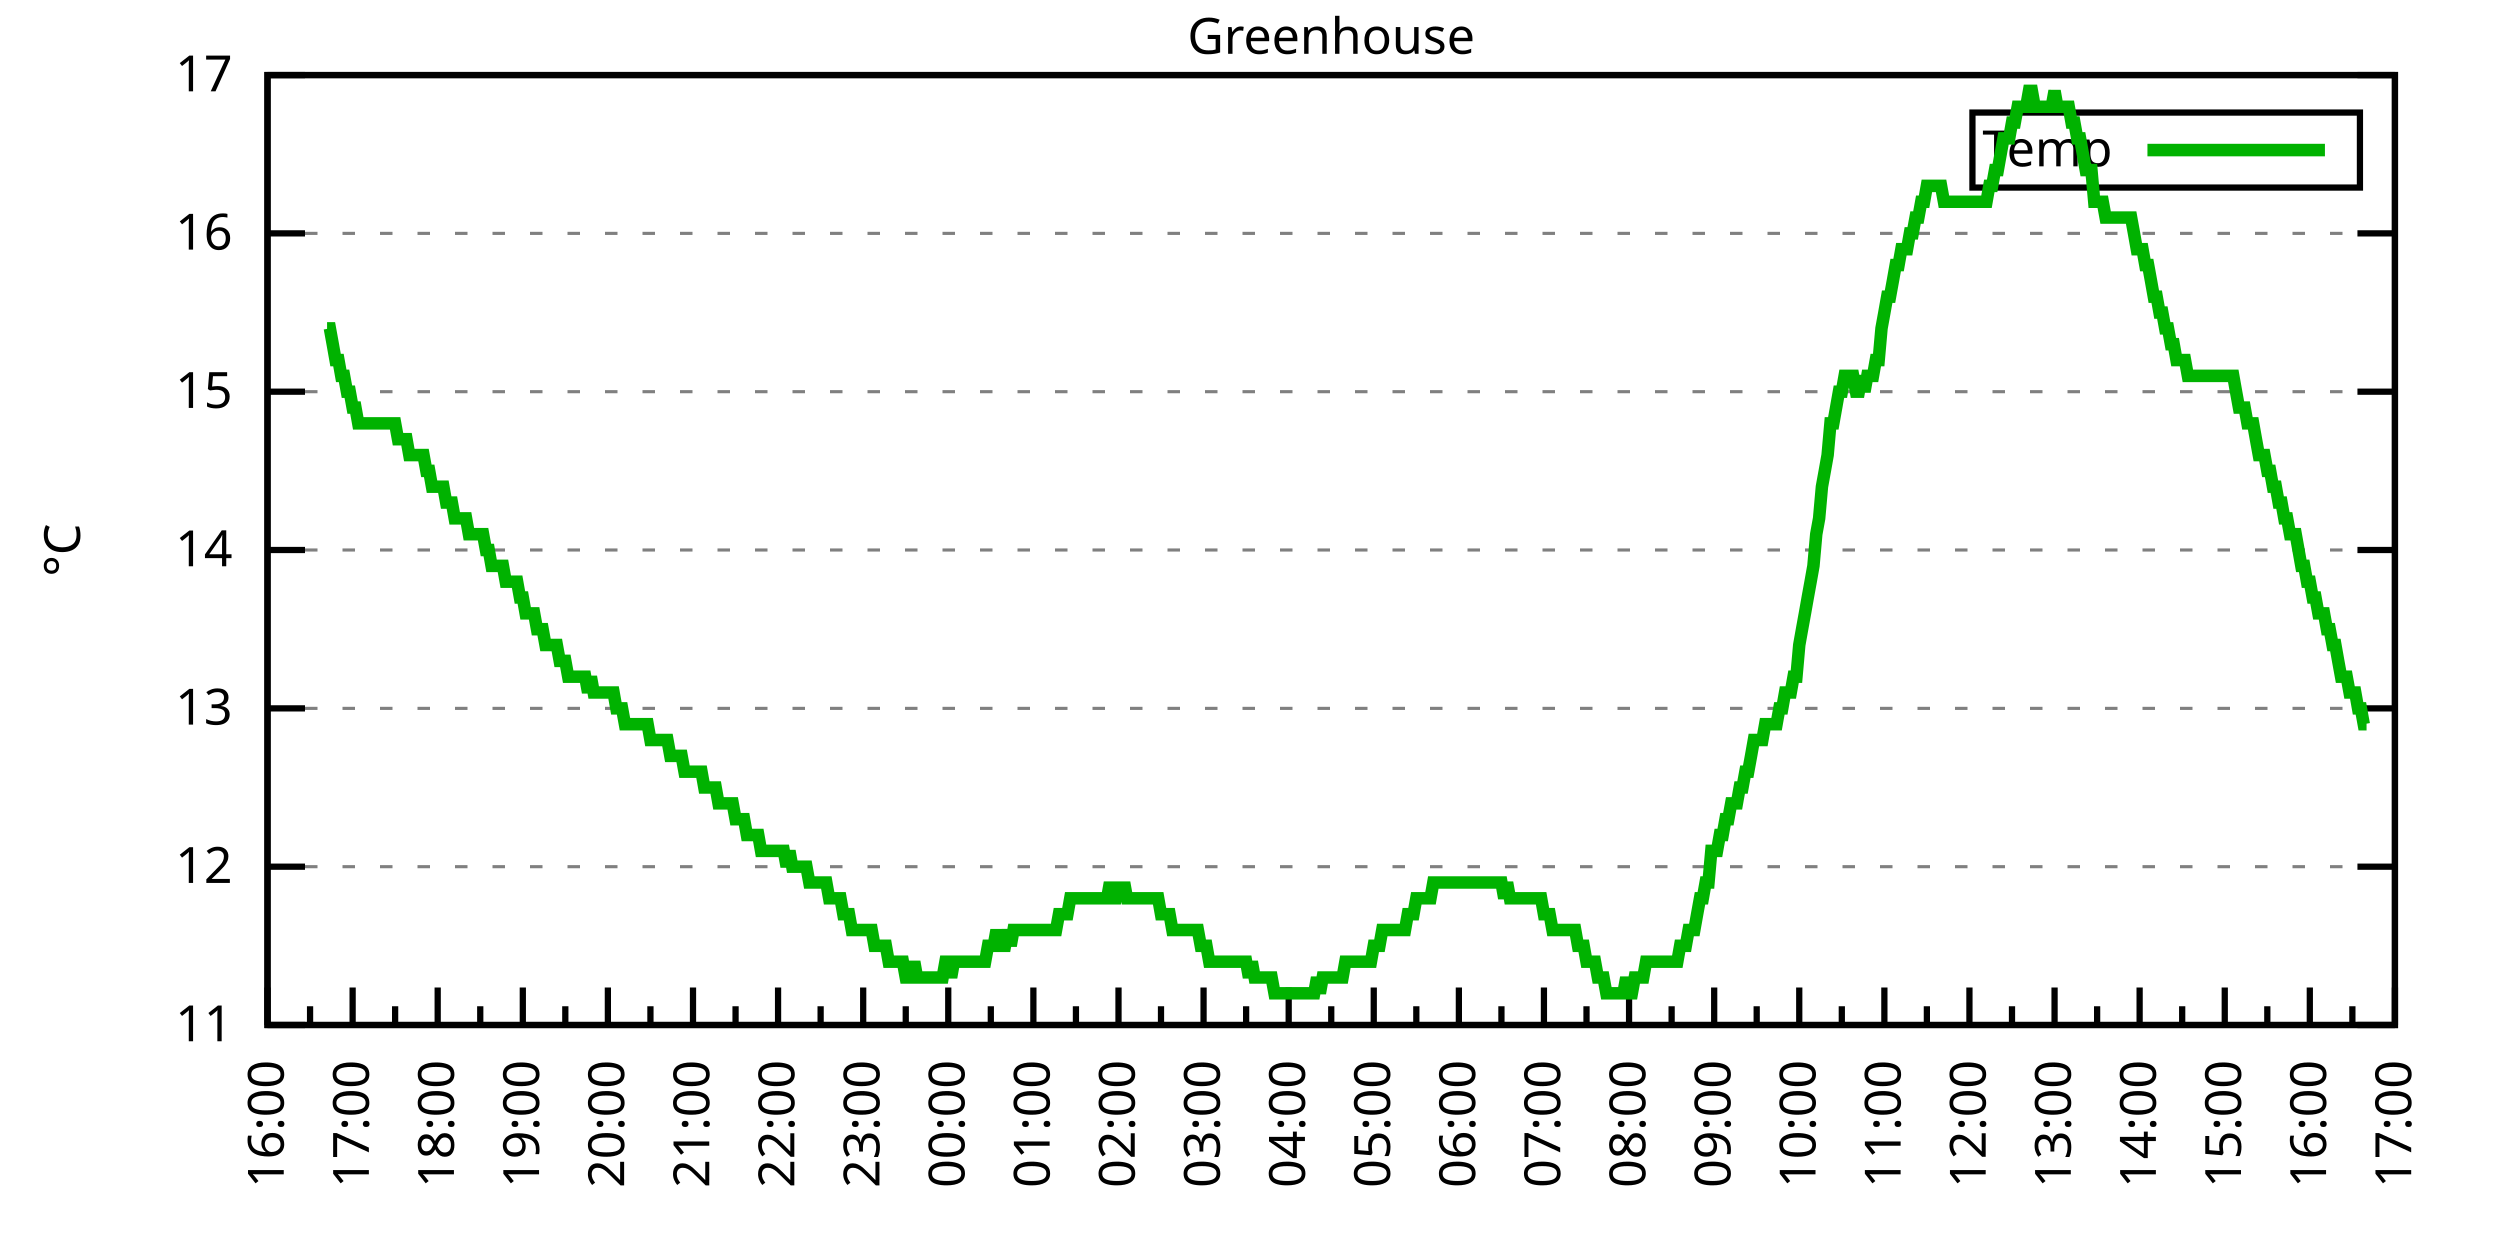
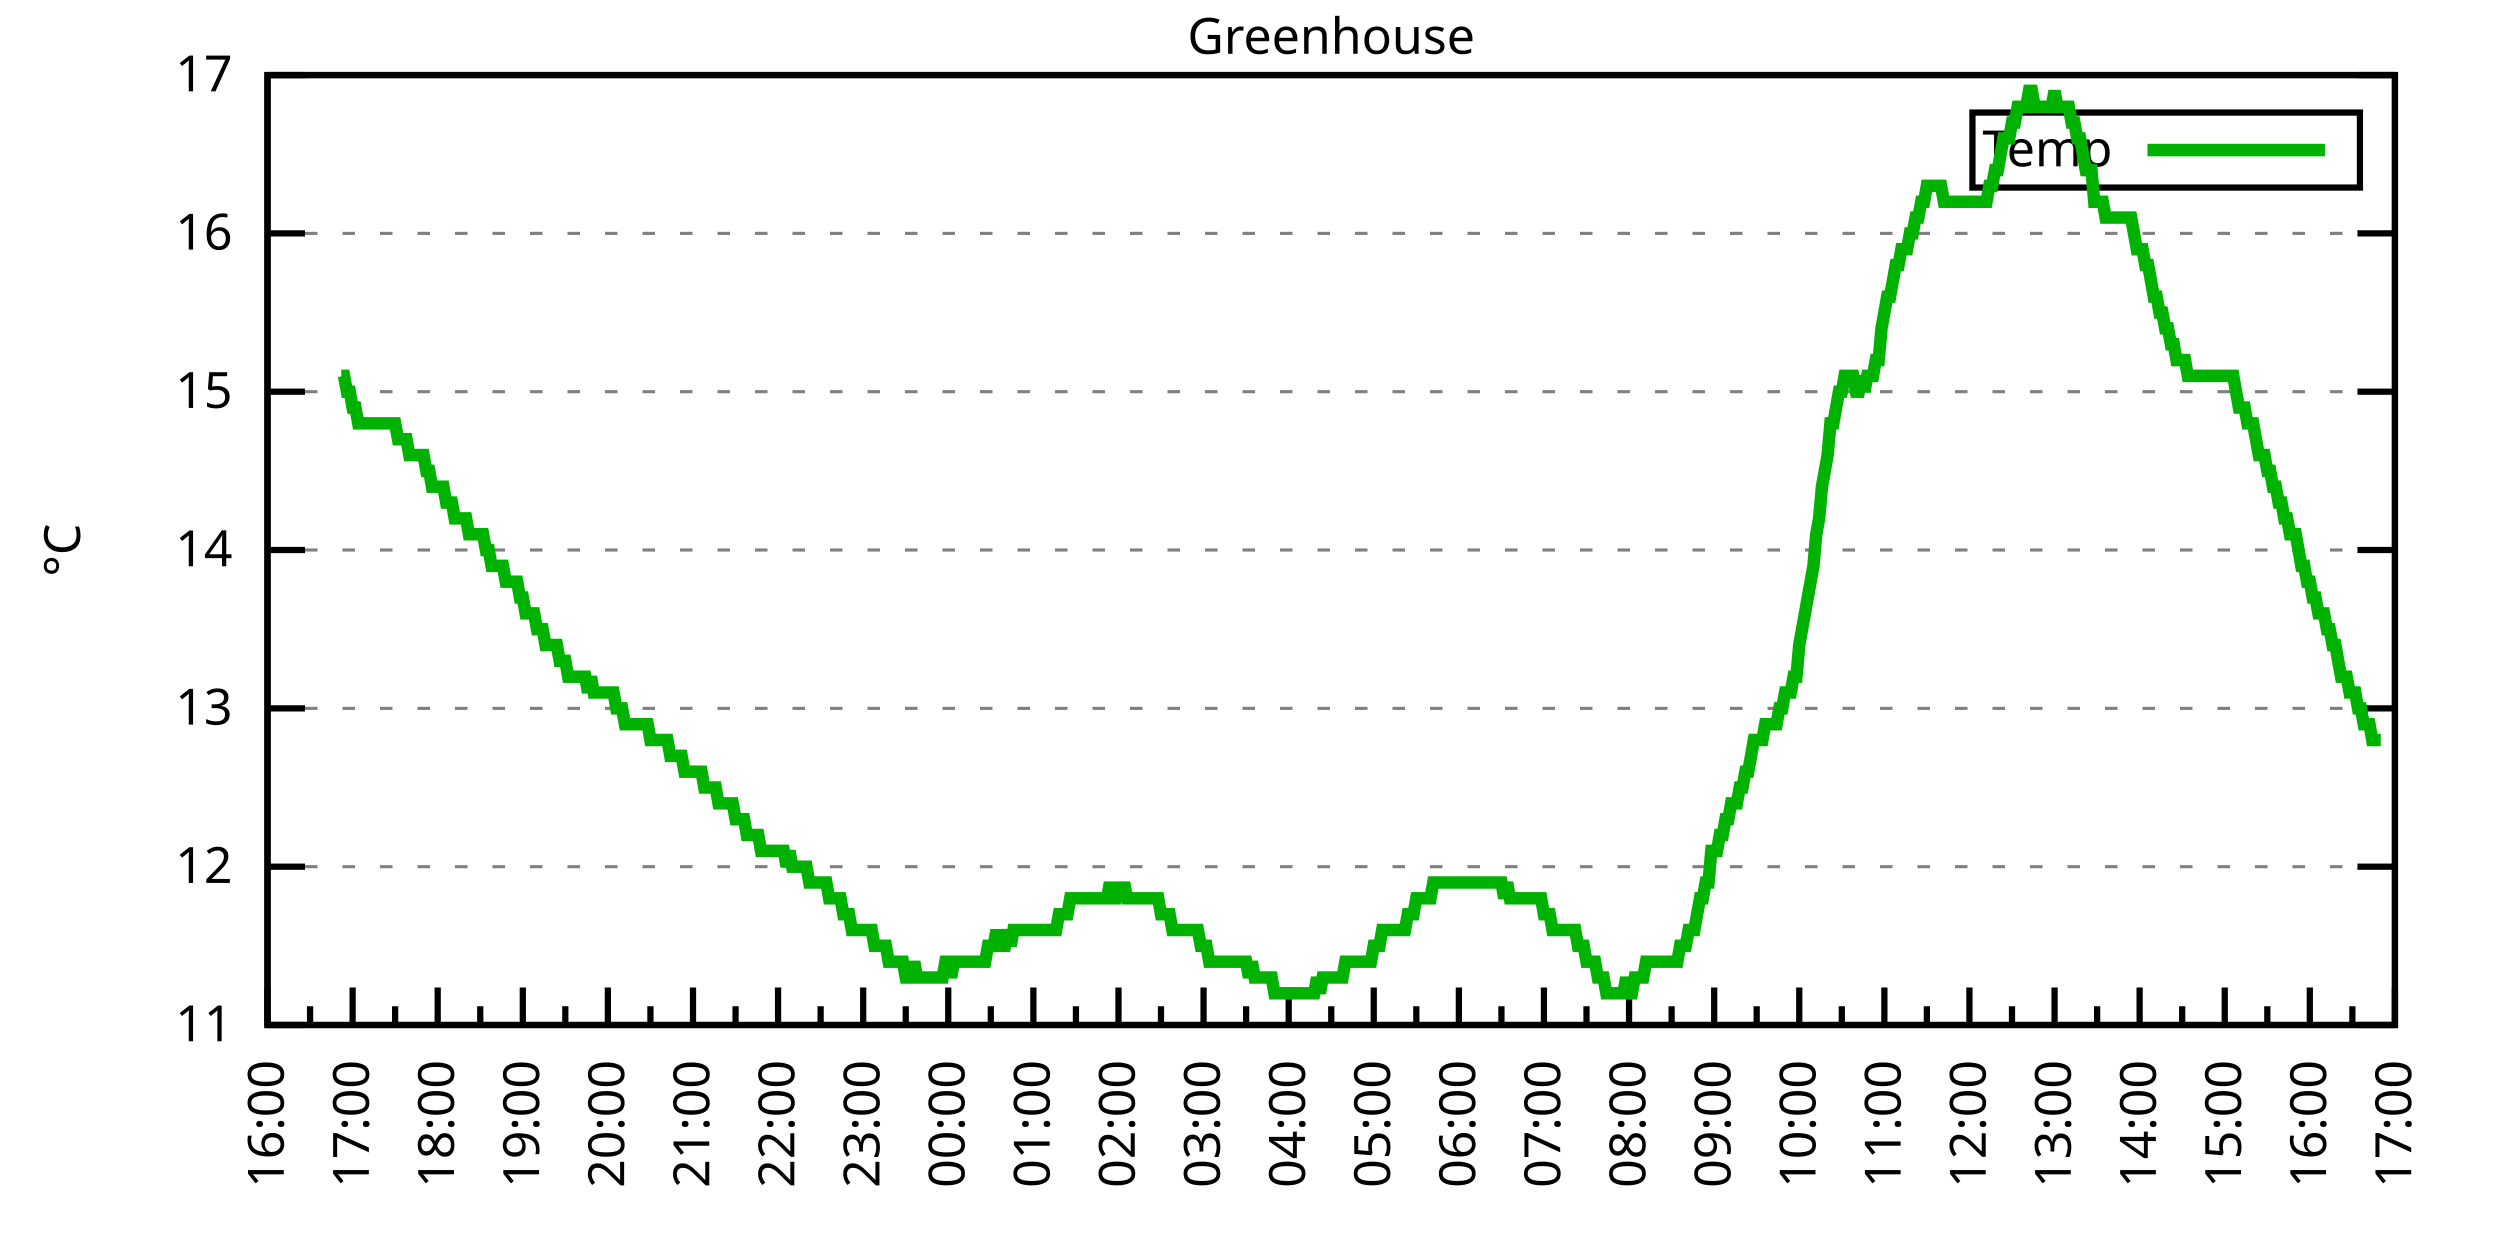
<svg xmlns="http://www.w3.org/2000/svg" xmlns:xlink="http://www.w3.org/1999/xlink" width="400" height="200" viewBox="0 0 400 200">
  <g id="gnuplot_canvas">
    <rect x="0" y="0" width="400" height="200" fill="none" />
    <defs>
      <circle id="gpDot" r="0.5" stroke-width="0.5" stroke="currentColor" />
      <path id="gpPt0" stroke-width="0.333" stroke="currentColor" d="M-1,0 h2 M0,-1 v2" />
      <path id="gpPt1" stroke-width="0.333" stroke="currentColor" d="M-1,-1 L1,1 M1,-1 L-1,1" />
      <path id="gpPt2" stroke-width="0.333" stroke="currentColor" d="M-1,0 L1,0 M0,-1 L0,1 M-1,-1 L1,1 M-1,1 L1,-1" />
      <rect id="gpPt3" stroke-width="0.333" stroke="currentColor" x="-1" y="-1" width="2" height="2" />
      <rect id="gpPt4" stroke-width="0.333" stroke="currentColor" fill="currentColor" x="-1" y="-1" width="2" height="2" />
      <circle id="gpPt5" stroke-width="0.333" stroke="currentColor" cx="0" cy="0" r="1" />
      <use xlink:href="#gpPt5" id="gpPt6" fill="currentColor" stroke="none" />
      <path id="gpPt7" stroke-width="0.333" stroke="currentColor" d="M0,-1.33 L-1.33,0.67 L1.33,0.67 z" />
      <use xlink:href="#gpPt7" id="gpPt8" fill="currentColor" stroke="none" />
      <use xlink:href="#gpPt7" id="gpPt9" stroke="currentColor" transform="rotate(180)" />
      <use xlink:href="#gpPt9" id="gpPt10" fill="currentColor" stroke="none" />
      <use xlink:href="#gpPt3" id="gpPt11" stroke="currentColor" transform="rotate(45)" />
      <use xlink:href="#gpPt11" id="gpPt12" fill="currentColor" stroke="none" />
      <path id="gpPt13" stroke-width="0.333" stroke="currentColor" d="M0,1.330 L1.265,0.411 L0.782,-1.067 L-0.782,-1.076 L-1.265,0.411 z" />
      <use xlink:href="#gpPt13" id="gpPt14" fill="currentColor" stroke="none" />
      <filter id="textbox" filterUnits="objectBoundingBox" x="0" y="0" height="1" width="1">
        <feFlood flood-color="white" flood-opacity="1" result="bgnd" />
        <feComposite in="SourceGraphic" in2="bgnd" operator="atop" />
      </filter>
      <filter id="greybox" filterUnits="objectBoundingBox" x="0" y="0" height="1" width="1">
        <feFlood flood-color="lightgrey" flood-opacity="1" result="grey" />
        <feComposite in="SourceGraphic" in2="grey" operator="atop" />
      </filter>
    </defs>
    <g fill="none" color="white" stroke="currentColor" stroke-width="1.00" stroke-linecap="butt" stroke-linejoin="miter">
</g>
    <g fill="none" color="black" stroke="currentColor" stroke-width="1.00" stroke-linecap="butt" stroke-linejoin="miter">
      <g stroke="none" shape-rendering="crispEdges">
        <polygon fill="rgb(255, 255, 255)" points="42.80,164.00 383.18,164.00 383.18,12.02 42.80,12.02 " />
      </g>
    </g>
    <g fill="none" color="black" stroke="currentColor" stroke-width="1.00" stroke-linecap="butt" stroke-linejoin="miter">
</g>
    <g fill="none" color="black" stroke="black" stroke-width="0.50" stroke-linecap="butt" stroke-linejoin="miter">
</g>
    <g fill="none" color="gray" stroke="currentColor" stroke-width="0.50" stroke-linecap="butt" stroke-linejoin="miter">
      <path stroke="gray" stroke-dasharray="2,4" class="gridline" d="M42.80,164.00 L383.19,164.00  " />
    </g>
    <g fill="none" color="gray" stroke="gray" stroke-width="1.00" stroke-linecap="butt" stroke-linejoin="miter">
</g>
    <g fill="none" color="black" stroke="currentColor" stroke-width="1.00" stroke-linecap="butt" stroke-linejoin="miter">
      <path stroke="black" d="M42.80,164.00 L48.80,164.00 M383.19,164.00 L377.19,164.00  " />
      <g transform="translate(37.20,166.60)" stroke="none" fill="black" font-family="Sans" font-size="8.00" text-anchor="end">
        <text>
          <tspan font-family="Sans"> 11</tspan>
        </text>
      </g>
    </g>
    <g fill="none" color="black" stroke="currentColor" stroke-width="1.00" stroke-linecap="butt" stroke-linejoin="miter">
</g>
    <g fill="none" color="black" stroke="black" stroke-width="0.50" stroke-linecap="butt" stroke-linejoin="miter">
</g>
    <g fill="none" color="gray" stroke="currentColor" stroke-width="0.50" stroke-linecap="butt" stroke-linejoin="miter">
      <path stroke="gray" stroke-dasharray="2,4" class="gridline" d="M42.80,138.67 L383.19,138.67  " />
    </g>
    <g fill="none" color="gray" stroke="gray" stroke-width="1.00" stroke-linecap="butt" stroke-linejoin="miter">
</g>
    <g fill="none" color="black" stroke="currentColor" stroke-width="1.00" stroke-linecap="butt" stroke-linejoin="miter">
      <path stroke="black" d="M42.80,138.67 L48.80,138.67 M383.19,138.67 L377.19,138.67  " />
      <g transform="translate(37.20,141.27)" stroke="none" fill="black" font-family="Sans" font-size="8.00" text-anchor="end">
        <text>
          <tspan font-family="Sans"> 12</tspan>
        </text>
      </g>
    </g>
    <g fill="none" color="black" stroke="currentColor" stroke-width="1.00" stroke-linecap="butt" stroke-linejoin="miter">
</g>
    <g fill="none" color="black" stroke="black" stroke-width="0.50" stroke-linecap="butt" stroke-linejoin="miter">
</g>
    <g fill="none" color="gray" stroke="currentColor" stroke-width="0.50" stroke-linecap="butt" stroke-linejoin="miter">
      <path stroke="gray" stroke-dasharray="2,4" class="gridline" d="M42.80,113.34 L383.19,113.34  " />
    </g>
    <g fill="none" color="gray" stroke="gray" stroke-width="1.00" stroke-linecap="butt" stroke-linejoin="miter">
</g>
    <g fill="none" color="black" stroke="currentColor" stroke-width="1.00" stroke-linecap="butt" stroke-linejoin="miter">
      <path stroke="black" d="M42.80,113.34 L48.80,113.34 M383.19,113.34 L377.19,113.34  " />
      <g transform="translate(37.20,115.94)" stroke="none" fill="black" font-family="Sans" font-size="8.00" text-anchor="end">
        <text>
          <tspan font-family="Sans"> 13</tspan>
        </text>
      </g>
    </g>
    <g fill="none" color="black" stroke="currentColor" stroke-width="1.00" stroke-linecap="butt" stroke-linejoin="miter">
</g>
    <g fill="none" color="black" stroke="black" stroke-width="0.50" stroke-linecap="butt" stroke-linejoin="miter">
</g>
    <g fill="none" color="gray" stroke="currentColor" stroke-width="0.50" stroke-linecap="butt" stroke-linejoin="miter">
      <path stroke="gray" stroke-dasharray="2,4" class="gridline" d="M42.80,88.00 L383.19,88.00  " />
    </g>
    <g fill="none" color="gray" stroke="gray" stroke-width="1.00" stroke-linecap="butt" stroke-linejoin="miter">
</g>
    <g fill="none" color="black" stroke="currentColor" stroke-width="1.00" stroke-linecap="butt" stroke-linejoin="miter">
      <path stroke="black" d="M42.80,88.00 L48.80,88.00 M383.19,88.00 L377.19,88.00  " />
      <g transform="translate(37.20,90.60)" stroke="none" fill="black" font-family="Sans" font-size="8.00" text-anchor="end">
        <text>
          <tspan font-family="Sans"> 14</tspan>
        </text>
      </g>
    </g>
    <g fill="none" color="black" stroke="currentColor" stroke-width="1.00" stroke-linecap="butt" stroke-linejoin="miter">
</g>
    <g fill="none" color="black" stroke="black" stroke-width="0.50" stroke-linecap="butt" stroke-linejoin="miter">
</g>
    <g fill="none" color="gray" stroke="currentColor" stroke-width="0.50" stroke-linecap="butt" stroke-linejoin="miter">
      <path stroke="gray" stroke-dasharray="2,4" class="gridline" d="M42.80,62.67 L383.19,62.67  " />
    </g>
    <g fill="none" color="gray" stroke="gray" stroke-width="1.00" stroke-linecap="butt" stroke-linejoin="miter">
</g>
    <g fill="none" color="black" stroke="currentColor" stroke-width="1.00" stroke-linecap="butt" stroke-linejoin="miter">
      <path stroke="black" d="M42.80,62.67 L48.80,62.67 M383.19,62.67 L377.19,62.67  " />
      <g transform="translate(37.20,65.27)" stroke="none" fill="black" font-family="Sans" font-size="8.00" text-anchor="end">
        <text>
          <tspan font-family="Sans"> 15</tspan>
        </text>
      </g>
    </g>
    <g fill="none" color="black" stroke="currentColor" stroke-width="1.00" stroke-linecap="butt" stroke-linejoin="miter">
</g>
    <g fill="none" color="black" stroke="black" stroke-width="0.50" stroke-linecap="butt" stroke-linejoin="miter">
</g>
    <g fill="none" color="gray" stroke="currentColor" stroke-width="0.50" stroke-linecap="butt" stroke-linejoin="miter">
      <path stroke="gray" stroke-dasharray="2,4" class="gridline" d="M42.80,37.34 L383.19,37.34  " />
    </g>
    <g fill="none" color="gray" stroke="gray" stroke-width="1.00" stroke-linecap="butt" stroke-linejoin="miter">
</g>
    <g fill="none" color="black" stroke="currentColor" stroke-width="1.00" stroke-linecap="butt" stroke-linejoin="miter">
      <path stroke="black" d="M42.80,37.34 L48.80,37.34 M383.19,37.34 L377.19,37.34  " />
      <g transform="translate(37.20,39.94)" stroke="none" fill="black" font-family="Sans" font-size="8.00" text-anchor="end">
        <text>
          <tspan font-family="Sans"> 16</tspan>
        </text>
      </g>
    </g>
    <g fill="none" color="black" stroke="currentColor" stroke-width="1.00" stroke-linecap="butt" stroke-linejoin="miter">
</g>
    <g fill="none" color="black" stroke="black" stroke-width="0.50" stroke-linecap="butt" stroke-linejoin="miter">
</g>
    <g fill="none" color="gray" stroke="currentColor" stroke-width="0.50" stroke-linecap="butt" stroke-linejoin="miter">
      <path stroke="gray" stroke-dasharray="2,4" class="gridline" d="M42.80,12.01 L383.19,12.01  " />
    </g>
    <g fill="none" color="gray" stroke="gray" stroke-width="1.00" stroke-linecap="butt" stroke-linejoin="miter">
</g>
    <g fill="none" color="black" stroke="currentColor" stroke-width="1.00" stroke-linecap="butt" stroke-linejoin="miter">
      <path stroke="black" d="M42.80,12.01 L48.80,12.01 M383.19,12.01 L377.19,12.01  " />
      <g transform="translate(37.20,14.61)" stroke="none" fill="black" font-family="Sans" font-size="8.00" text-anchor="end">
        <text>
          <tspan font-family="Sans"> 17</tspan>
        </text>
      </g>
    </g>
    <g fill="none" color="black" stroke="currentColor" stroke-width="1.00" stroke-linecap="butt" stroke-linejoin="miter">
      <path stroke="black" d="M42.80,164.00 L42.80,158.00  " />
      <g transform="translate(45.40,169.60) rotate(270)" stroke="none" fill="black" font-family="Sans" font-size="8.00" text-anchor="end">
        <text>
          <tspan font-family="Sans">16:00</tspan>
        </text>
      </g>
    </g>
    <g fill="none" color="black" stroke="currentColor" stroke-width="1.00" stroke-linecap="butt" stroke-linejoin="miter">
      <path stroke="black" d="M49.61,164.00 L49.61,161.00 M56.42,164.00 L56.42,158.00  " />
      <g transform="translate(59.02,169.60) rotate(270)" stroke="none" fill="black" font-family="Sans" font-size="8.00" text-anchor="end">
        <text>
          <tspan font-family="Sans">17:00</tspan>
        </text>
      </g>
    </g>
    <g fill="none" color="black" stroke="currentColor" stroke-width="1.00" stroke-linecap="butt" stroke-linejoin="miter">
      <path stroke="black" d="M63.22,164.00 L63.22,161.00 M70.03,164.00 L70.03,158.00  " />
      <g transform="translate(72.63,169.60) rotate(270)" stroke="none" fill="black" font-family="Sans" font-size="8.00" text-anchor="end">
        <text>
          <tspan font-family="Sans">18:00</tspan>
        </text>
      </g>
    </g>
    <g fill="none" color="black" stroke="currentColor" stroke-width="1.00" stroke-linecap="butt" stroke-linejoin="miter">
      <path stroke="black" d="M76.84,164.00 L76.84,161.00 M83.65,164.00 L83.65,158.00  " />
      <g transform="translate(86.25,169.60) rotate(270)" stroke="none" fill="black" font-family="Sans" font-size="8.00" text-anchor="end">
        <text>
          <tspan font-family="Sans">19:00</tspan>
        </text>
      </g>
    </g>
    <g fill="none" color="black" stroke="currentColor" stroke-width="1.00" stroke-linecap="butt" stroke-linejoin="miter">
      <path stroke="black" d="M90.45,164.00 L90.45,161.00 M97.26,164.00 L97.26,158.00  " />
      <g transform="translate(99.86,169.60) rotate(270)" stroke="none" fill="black" font-family="Sans" font-size="8.00" text-anchor="end">
        <text>
          <tspan font-family="Sans">20:00</tspan>
        </text>
      </g>
    </g>
    <g fill="none" color="black" stroke="currentColor" stroke-width="1.00" stroke-linecap="butt" stroke-linejoin="miter">
      <path stroke="black" d="M104.07,164.00 L104.07,161.00 M110.88,164.00 L110.88,158.00  " />
      <g transform="translate(113.48,169.60) rotate(270)" stroke="none" fill="black" font-family="Sans" font-size="8.00" text-anchor="end">
        <text>
          <tspan font-family="Sans">21:00</tspan>
        </text>
      </g>
    </g>
    <g fill="none" color="black" stroke="currentColor" stroke-width="1.00" stroke-linecap="butt" stroke-linejoin="miter">
      <path stroke="black" d="M117.69,164.00 L117.69,161.00 M124.49,164.00 L124.49,158.00  " />
      <g transform="translate(127.09,169.60) rotate(270)" stroke="none" fill="black" font-family="Sans" font-size="8.00" text-anchor="end">
        <text>
          <tspan font-family="Sans">22:00</tspan>
        </text>
      </g>
    </g>
    <g fill="none" color="black" stroke="currentColor" stroke-width="1.00" stroke-linecap="butt" stroke-linejoin="miter">
      <path stroke="black" d="M131.30,164.00 L131.30,161.00 M138.11,164.00 L138.11,158.00  " />
      <g transform="translate(140.71,169.60) rotate(270)" stroke="none" fill="black" font-family="Sans" font-size="8.00" text-anchor="end">
        <text>
          <tspan font-family="Sans">23:00</tspan>
        </text>
      </g>
    </g>
    <g fill="none" color="black" stroke="currentColor" stroke-width="1.00" stroke-linecap="butt" stroke-linejoin="miter">
      <path stroke="black" d="M144.92,164.00 L144.92,161.00 M151.72,164.00 L151.72,158.00  " />
      <g transform="translate(154.32,169.60) rotate(270)" stroke="none" fill="black" font-family="Sans" font-size="8.00" text-anchor="end">
        <text>
          <tspan font-family="Sans">00:00</tspan>
        </text>
      </g>
    </g>
    <g fill="none" color="black" stroke="currentColor" stroke-width="1.00" stroke-linecap="butt" stroke-linejoin="miter">
      <path stroke="black" d="M158.53,164.00 L158.53,161.00 M165.34,164.00 L165.34,158.00  " />
      <g transform="translate(167.94,169.60) rotate(270)" stroke="none" fill="black" font-family="Sans" font-size="8.00" text-anchor="end">
        <text>
          <tspan font-family="Sans">01:00</tspan>
        </text>
      </g>
    </g>
    <g fill="none" color="black" stroke="currentColor" stroke-width="1.00" stroke-linecap="butt" stroke-linejoin="miter">
      <path stroke="black" d="M172.15,164.00 L172.15,161.00 M178.96,164.00 L178.96,158.00  " />
      <g transform="translate(181.56,169.60) rotate(270)" stroke="none" fill="black" font-family="Sans" font-size="8.00" text-anchor="end">
        <text>
          <tspan font-family="Sans">02:00</tspan>
        </text>
      </g>
    </g>
    <g fill="none" color="black" stroke="currentColor" stroke-width="1.00" stroke-linecap="butt" stroke-linejoin="miter">
      <path stroke="black" d="M185.76,164.00 L185.76,161.00 M192.57,164.00 L192.57,158.00  " />
      <g transform="translate(195.17,169.60) rotate(270)" stroke="none" fill="black" font-family="Sans" font-size="8.00" text-anchor="end">
        <text>
          <tspan font-family="Sans">03:00</tspan>
        </text>
      </g>
    </g>
    <g fill="none" color="black" stroke="currentColor" stroke-width="1.00" stroke-linecap="butt" stroke-linejoin="miter">
      <path stroke="black" d="M199.38,164.00 L199.38,161.00 M206.19,164.00 L206.19,158.00  " />
      <g transform="translate(208.79,169.60) rotate(270)" stroke="none" fill="black" font-family="Sans" font-size="8.00" text-anchor="end">
        <text>
          <tspan font-family="Sans">04:00</tspan>
        </text>
      </g>
    </g>
    <g fill="none" color="black" stroke="currentColor" stroke-width="1.00" stroke-linecap="butt" stroke-linejoin="miter">
      <path stroke="black" d="M213.00,164.00 L213.00,161.00 M219.80,164.00 L219.80,158.00  " />
      <g transform="translate(222.40,169.60) rotate(270)" stroke="none" fill="black" font-family="Sans" font-size="8.00" text-anchor="end">
        <text>
          <tspan font-family="Sans">05:00</tspan>
        </text>
      </g>
    </g>
    <g fill="none" color="black" stroke="currentColor" stroke-width="1.00" stroke-linecap="butt" stroke-linejoin="miter">
      <path stroke="black" d="M226.61,164.00 L226.61,161.00 M233.42,164.00 L233.42,158.00  " />
      <g transform="translate(236.02,169.60) rotate(270)" stroke="none" fill="black" font-family="Sans" font-size="8.00" text-anchor="end">
        <text>
          <tspan font-family="Sans">06:00</tspan>
        </text>
      </g>
    </g>
    <g fill="none" color="black" stroke="currentColor" stroke-width="1.00" stroke-linecap="butt" stroke-linejoin="miter">
      <path stroke="black" d="M240.23,164.00 L240.23,161.00 M247.03,164.00 L247.03,158.00  " />
      <g transform="translate(249.63,169.60) rotate(270)" stroke="none" fill="black" font-family="Sans" font-size="8.00" text-anchor="end">
        <text>
          <tspan font-family="Sans">07:00</tspan>
        </text>
      </g>
    </g>
    <g fill="none" color="black" stroke="currentColor" stroke-width="1.00" stroke-linecap="butt" stroke-linejoin="miter">
      <path stroke="black" d="M253.84,164.00 L253.84,161.00 M260.65,164.00 L260.65,158.00  " />
      <g transform="translate(263.25,169.60) rotate(270)" stroke="none" fill="black" font-family="Sans" font-size="8.00" text-anchor="end">
        <text>
          <tspan font-family="Sans">08:00</tspan>
        </text>
      </g>
    </g>
    <g fill="none" color="black" stroke="currentColor" stroke-width="1.00" stroke-linecap="butt" stroke-linejoin="miter">
      <path stroke="black" d="M267.46,164.00 L267.46,161.00 M274.27,164.00 L274.27,158.00  " />
      <g transform="translate(276.87,169.60) rotate(270)" stroke="none" fill="black" font-family="Sans" font-size="8.00" text-anchor="end">
        <text>
          <tspan font-family="Sans">09:00</tspan>
        </text>
      </g>
    </g>
    <g fill="none" color="black" stroke="currentColor" stroke-width="1.00" stroke-linecap="butt" stroke-linejoin="miter">
      <path stroke="black" d="M281.07,164.00 L281.07,161.00 M287.88,164.00 L287.88,158.00  " />
      <g transform="translate(290.48,169.60) rotate(270)" stroke="none" fill="black" font-family="Sans" font-size="8.00" text-anchor="end">
        <text>
          <tspan font-family="Sans">10:00</tspan>
        </text>
      </g>
    </g>
    <g fill="none" color="black" stroke="currentColor" stroke-width="1.00" stroke-linecap="butt" stroke-linejoin="miter">
      <path stroke="black" d="M294.69,164.00 L294.69,161.00 M301.50,164.00 L301.50,158.00  " />
      <g transform="translate(304.10,169.60) rotate(270)" stroke="none" fill="black" font-family="Sans" font-size="8.00" text-anchor="end">
        <text>
          <tspan font-family="Sans">11:00</tspan>
        </text>
      </g>
    </g>
    <g fill="none" color="black" stroke="currentColor" stroke-width="1.00" stroke-linecap="butt" stroke-linejoin="miter">
      <path stroke="black" d="M308.30,164.00 L308.30,161.00 M315.11,164.00 L315.11,158.00  " />
      <g transform="translate(317.71,169.60) rotate(270)" stroke="none" fill="black" font-family="Sans" font-size="8.00" text-anchor="end">
        <text>
          <tspan font-family="Sans">12:00</tspan>
        </text>
      </g>
    </g>
    <g fill="none" color="black" stroke="currentColor" stroke-width="1.00" stroke-linecap="butt" stroke-linejoin="miter">
      <path stroke="black" d="M321.92,164.00 L321.92,161.00 M328.73,164.00 L328.73,158.00  " />
      <g transform="translate(331.33,169.60) rotate(270)" stroke="none" fill="black" font-family="Sans" font-size="8.00" text-anchor="end">
        <text>
          <tspan font-family="Sans">13:00</tspan>
        </text>
      </g>
    </g>
    <g fill="none" color="black" stroke="currentColor" stroke-width="1.00" stroke-linecap="butt" stroke-linejoin="miter">
      <path stroke="black" d="M335.54,164.00 L335.54,161.00 M342.34,164.00 L342.34,158.00  " />
      <g transform="translate(344.94,169.60) rotate(270)" stroke="none" fill="black" font-family="Sans" font-size="8.00" text-anchor="end">
        <text>
          <tspan font-family="Sans">14:00</tspan>
        </text>
      </g>
    </g>
    <g fill="none" color="black" stroke="currentColor" stroke-width="1.00" stroke-linecap="butt" stroke-linejoin="miter">
      <path stroke="black" d="M349.15,164.00 L349.15,161.00 M355.96,164.00 L355.96,158.00  " />
      <g transform="translate(358.56,169.60) rotate(270)" stroke="none" fill="black" font-family="Sans" font-size="8.00" text-anchor="end">
        <text>
          <tspan font-family="Sans">15:00</tspan>
        </text>
      </g>
    </g>
    <g fill="none" color="black" stroke="currentColor" stroke-width="1.00" stroke-linecap="butt" stroke-linejoin="miter">
      <path stroke="black" d="M362.77,164.00 L362.77,161.00 M369.57,164.00 L369.57,158.00  " />
      <g transform="translate(372.17,169.60) rotate(270)" stroke="none" fill="black" font-family="Sans" font-size="8.00" text-anchor="end">
        <text>
          <tspan font-family="Sans">16:00</tspan>
        </text>
      </g>
    </g>
    <g fill="none" color="black" stroke="currentColor" stroke-width="1.00" stroke-linecap="butt" stroke-linejoin="miter">
      <path stroke="black" d="M376.38,164.00 L376.38,161.00 M383.19,164.00 L383.19,158.00  " />
      <g transform="translate(385.79,169.60) rotate(270)" stroke="none" fill="black" font-family="Sans" font-size="8.00" text-anchor="end">
        <text>
          <tspan font-family="Sans">17:00</tspan>
        </text>
      </g>
    </g>
    <g fill="none" color="black" stroke="currentColor" stroke-width="1.00" stroke-linecap="butt" stroke-linejoin="miter">
</g>
    <g fill="none" color="black" stroke="currentColor" stroke-width="1.00" stroke-linecap="butt" stroke-linejoin="miter">
      <path stroke="black" d="M42.80,12.01 L42.80,164.00 L383.19,164.00 L383.19,12.01 L42.80,12.01 Z  " />
    </g>
    <g fill="none" color="black" stroke="currentColor" stroke-width="1.00" stroke-linecap="butt" stroke-linejoin="miter">
      <g transform="translate(12.80,88.01) rotate(270)" stroke="none" fill="black" font-family="Sans" font-size="8.00" text-anchor="middle">
        <text>
          <tspan font-family="Sans">°C</tspan>
        </text>
      </g>
    </g>
    <g fill="none" color="black" stroke="currentColor" stroke-width="1.00" stroke-linecap="butt" stroke-linejoin="miter">
</g>
    <g fill="none" color="black" stroke="currentColor" stroke-width="1.00" stroke-linecap="butt" stroke-linejoin="miter">
      <path stroke="black" d="M315.59,30.01 L315.59,18.01 L377.59,18.01 L377.59,30.01 L315.59,30.01 Z  " />
    </g>
    <g id="Greenhouse_plot_1">
      <g fill="none" color="white" stroke="black" stroke-width="2.00" stroke-linecap="butt" stroke-linejoin="miter">
</g>
      <g fill="none" color="black" stroke="currentColor" stroke-width="2.00" stroke-linecap="butt" stroke-linejoin="miter">
        <g transform="translate(337.99,26.61)" stroke="none" fill="black" font-family="Sans" font-size="8.00" text-anchor="end">
          <text>
            <tspan font-family="Sans">Temp</tspan>
          </text>
        </g>
      </g>
      <g fill="none" color="black" stroke="currentColor" stroke-width="2.00" stroke-linecap="butt" stroke-linejoin="miter">
-         <path stroke="rgb(  0, 178,   0)" d="M343.59,24.01 L371.99,24.01 M52.33,52.54 L52.78,52.54 L53.24,55.07 L53.69,57.61 L54.15,57.61 L54.60,60.14   L55.05,60.14 L55.51,62.67 L55.96,62.67 L56.42,65.21 L56.87,65.21 L57.32,67.74 L57.78,67.74 L58.23,67.74   L58.68,67.74 L59.14,67.74 L59.59,67.74 L60.05,67.74 L60.50,67.74 L60.95,67.74 L61.41,67.74 L61.86,67.74   L62.32,67.74 L62.77,67.74 L63.22,67.74 L63.68,70.27 L64.13,70.27 L64.58,70.27 L65.04,70.27 L65.49,72.81   L65.95,72.81 L66.40,72.81 L66.85,72.81 L67.31,72.81 L67.76,72.81 L68.22,75.34 L68.67,75.34 L69.12,77.87   L69.58,77.87 L70.03,77.87 L70.49,77.87 L70.94,77.87 L71.39,80.41 L71.85,80.41 L72.30,80.41 L72.75,82.94   L73.21,82.94 L73.66,82.94 L74.12,82.94 L74.57,82.94 L75.02,85.47 L75.48,85.47 L75.93,85.47 L76.39,85.47   L76.84,85.47 L77.29,85.47 L77.75,88.00 L78.20,88.00 L78.65,90.54 L79.11,90.54 L79.56,90.54 L80.02,90.54   L80.47,90.54 L80.92,93.07 L81.38,93.07 L81.83,93.07 L82.29,93.07 L82.74,93.07 L83.19,95.60 L83.65,95.60   L84.10,98.14 L84.55,98.14 L85.01,98.14 L85.46,98.14 L85.92,100.67 L86.37,100.67 L86.82,100.67 L87.28,103.20   L87.73,103.20 L88.19,103.20 L88.64,103.20 L89.09,103.20 L89.55,105.74 L90.00,105.74 L90.45,105.74 L90.91,108.27   L91.36,108.27 L91.82,108.27 L92.27,108.27 L92.72,108.27 L93.18,108.27 L93.63,108.27 L94.09,110.80 L94.54,108.27   L94.99,110.80 L95.45,110.80 L95.90,110.80 L96.35,110.80 L96.81,110.80 L97.26,110.80 L97.72,110.80 L98.17,110.80   L98.62,113.34 L99.08,113.34 L99.53,113.34 L99.99,115.87 L100.44,115.87 L100.89,115.87 L101.35,115.87 L101.80,115.87   L102.25,115.87 L102.71,115.87 L103.16,115.87 L103.62,115.87 L104.07,118.40 L104.52,118.40 L104.98,118.40 L105.43,118.40   L105.89,118.40 L106.34,118.40 L106.79,118.40 L107.25,120.94 L107.70,120.94 L108.15,120.94 L108.61,120.94 L109.06,120.94   L109.52,123.47 L109.97,123.47 L110.42,123.47 L110.88,123.47 L111.33,123.47 L111.79,123.47 L112.24,123.47 L112.69,126.00   L113.15,126.00 L113.60,126.00 L114.05,126.00 L114.51,126.00 L114.96,128.54 L115.42,128.54 L115.87,128.54 L116.32,128.54   L116.78,128.54 L117.23,128.54 L117.69,131.07 L118.14,131.07 L118.59,131.07 L119.05,131.07 L119.50,133.60 L119.96,133.60   L120.41,133.60 L120.86,133.60 L121.32,133.60 L121.77,136.14 L122.22,136.14 L122.68,136.14 L123.13,136.14 L123.59,136.14   L124.04,136.14 L124.49,136.14 L124.95,136.14 L125.40,136.14 L125.86,138.67 L126.31,136.14 L126.76,138.67 L127.22,138.67   L127.67,138.67 L128.12,138.67 L128.58,138.67 L129.03,138.67 L129.49,141.20 L129.94,141.20 L130.39,141.20 L130.85,141.20   L131.30,141.20 L131.76,141.20 L132.21,141.20 L132.66,143.73 L133.12,143.73 L133.57,143.73 L134.02,143.73 L134.48,143.73   L134.93,146.27 L135.39,146.27 L135.84,146.27 L136.29,148.80 L136.75,148.80 L137.20,148.80 L137.66,148.80 L138.11,148.80   L138.56,148.80 L139.02,148.80 L139.47,148.80 L139.92,151.33 L140.38,151.33 L140.83,151.33 L141.29,151.33 L141.74,151.33   L142.19,153.87 L142.65,153.87 L143.10,153.87 L143.56,153.87 L144.01,153.87 L144.46,153.87 L144.92,156.40 L145.37,156.40   L145.82,156.40 L146.28,153.87 L146.73,156.40 L147.19,156.40 L147.64,156.40 L148.09,156.40 L148.55,156.40 L149.00,156.40   L149.46,156.40 L149.91,156.40 L150.36,156.40 L150.82,156.40 L151.27,153.87 L151.72,153.87 L152.18,156.40 L152.63,153.87   L153.09,153.87 L153.54,153.87 L153.99,153.87 L154.45,153.87 L154.90,153.87 L155.36,153.87 L155.81,153.87 L156.26,153.87   L156.72,153.87 L157.17,153.87 L157.62,153.87 L158.08,151.33 L158.53,151.33 L158.99,151.33 L159.44,148.80 L159.89,151.33   L160.35,151.33 L160.80,151.33 L161.26,148.80 L161.71,151.33 L162.16,148.80 L162.62,148.80 L163.07,148.80 L163.52,148.80   L163.98,148.80 L164.43,148.80 L164.89,148.80 L165.34,148.80 L165.79,148.80 L166.25,148.80 L166.70,148.80 L167.16,148.80   L167.61,148.80 L168.06,148.80 L168.52,148.80 L168.97,148.80 L169.43,146.27 L169.88,146.27 L170.33,146.27 L170.79,146.27   L171.24,143.73 L171.69,143.73 L172.15,143.73 L172.60,143.73 L173.06,143.73 L173.51,143.73 L173.96,143.73 L174.42,143.73   L174.87,143.73 L175.33,143.73 L175.78,143.73 L176.23,143.73 L176.69,143.73 L177.14,143.73 L177.59,141.20 L178.05,143.73   L178.50,143.73 L178.96,141.20 L179.41,143.73 L179.86,141.20 L180.32,143.73 L180.77,143.73 L181.23,143.73 L181.68,143.73   L182.13,143.73 L182.59,143.73 L183.04,143.73 L183.49,143.73 L183.95,143.73 L184.40,143.73 L184.86,143.73 L185.31,143.73   L185.76,146.27 L186.22,146.27 L186.67,146.27 L187.13,146.27 L187.58,148.80 L188.03,148.80 L188.49,148.80 L188.94,148.80   L189.39,148.80 L189.85,148.80 L190.30,148.80 L190.76,148.80 L191.21,148.80 L191.66,148.80 L192.12,151.33 L192.57,151.33   L193.03,151.33 L193.48,153.87 L193.93,153.87 L194.39,153.87 L194.84,153.87 L195.29,153.87 L195.75,153.87 L196.20,153.87   L196.66,153.87 L197.11,153.87 L197.56,153.87 L198.02,153.87 L198.47,153.87 L198.93,153.87 L199.38,153.87 L199.83,156.40   L200.29,153.87 L200.74,156.40 L201.19,156.40 L201.65,156.40 L202.10,156.40 L202.56,156.40 L203.01,156.40 L203.46,156.40   L203.92,158.93 L204.37,158.93 L204.83,158.93 L205.28,158.93 L205.73,158.93 L206.19,158.93 L206.64,158.93 L207.09,158.93   L207.55,158.93 L208.00,158.93 L208.46,158.93 L208.91,158.93 L209.36,158.93 L209.82,158.93 L210.27,158.93 L210.73,156.40   L211.18,158.93 L211.63,156.40 L212.09,156.40 L212.54,156.40 L213.00,156.40 L213.45,156.40 L213.90,156.40 L214.36,156.40   L214.81,156.40 L215.26,153.87 L215.72,153.87 L216.17,153.87 L216.63,153.87 L217.08,153.87 L217.53,153.87 L217.99,153.87   L218.44,153.87 L218.90,153.87 L219.35,153.87 L219.80,151.33 L220.26,151.33 L220.71,151.33 L221.16,148.80 L221.62,148.80   L222.07,148.80 L222.53,148.80 L222.98,148.80 L223.43,148.80 L223.89,148.80 L224.34,148.80 L224.80,148.80 L225.25,146.27   L225.70,146.27 L226.16,146.27 L226.61,143.73 L227.06,143.73 L227.52,143.73 L227.97,143.73 L228.43,143.73 L228.88,143.73   L229.33,141.20 L229.79,141.20 L230.24,141.20 L230.70,141.20 L231.15,141.20 L231.60,141.20 L232.06,141.20 L232.51,141.20   L232.96,141.20 L233.42,141.20 L233.87,141.20 L234.33,141.20 L234.78,141.20 L235.23,141.20 L235.69,141.20 L236.14,141.20   L236.60,141.20 L237.05,141.20 L237.50,141.20 L237.96,141.20 L238.41,141.20 L238.86,141.20 L239.32,141.20 L239.77,141.20   L240.23,141.20 L240.68,143.73 L241.13,141.20 L241.59,143.73 L242.04,143.73 L242.50,143.73 L242.95,143.73 L243.40,143.73   L243.86,143.73 L244.31,143.73 L244.76,143.73 L245.22,143.73 L245.67,143.73 L246.13,143.73 L246.58,143.73 L247.03,146.27   L247.49,146.27 L247.94,146.27 L248.40,148.80 L248.85,148.80 L249.30,148.80 L249.76,148.80 L250.21,148.80 L250.66,148.80   L251.12,148.80 L251.57,148.80 L252.03,148.80 L252.48,151.33 L252.93,151.33 L253.39,151.33 L253.84,153.87 L254.30,153.87   L254.75,153.87 L255.20,153.87 L255.66,156.40 L256.11,156.40 L256.56,156.40 L257.02,158.93 L257.47,158.93 L257.93,158.93   L258.38,158.93 L258.83,158.93 L259.29,158.93 L259.74,158.93 L260.20,156.40 L260.65,158.93 L261.10,158.93 L261.56,156.40   L262.01,156.40 L262.47,156.40 L262.92,156.40 L263.37,153.87 L263.83,153.87 L264.28,153.87 L264.73,153.87 L265.19,153.87   L265.64,153.87 L266.10,153.87 L266.55,153.87 L267.00,153.87 L267.46,153.87 L267.91,153.87 L268.37,153.87 L268.82,151.33   L269.27,151.33 L269.73,151.33 L270.18,148.80 L270.63,148.80 L271.09,148.80 L271.54,146.27 L272.00,143.73 L272.45,143.73   L272.90,141.20 L273.36,141.20 L273.81,136.14 L274.27,136.14 L274.72,136.14 L275.17,133.60 L275.63,133.60 L276.08,131.07   L276.53,131.07 L276.99,128.54 L277.44,128.54 L277.90,128.54 L278.35,126.00 L278.80,126.00 L279.26,123.47 L279.71,123.47   L280.17,120.94 L280.62,118.40 L281.07,118.40 L281.53,118.40 L281.98,118.40 L282.43,115.87 L282.89,115.87 L283.34,115.87   L283.80,115.87 L284.25,115.87 L284.70,113.34 L285.16,113.34 L285.61,110.80 L286.07,110.80 L286.52,110.80 L286.97,108.27   L287.43,108.27 L287.88,103.20 L288.33,100.67 L288.79,98.14 L289.24,95.60 L289.70,93.07 L290.15,90.54 L290.60,85.47   L291.06,82.94 L291.51,77.87 L291.97,75.34 L292.42,72.81 L292.87,67.74 L293.33,67.74 L293.78,65.21 L294.23,62.67   L294.69,62.67 L295.14,60.14 L295.60,60.14 L296.05,60.14 L296.50,60.14 L296.96,62.67 L297.41,62.67 L297.87,60.14   L298.32,62.67 L298.77,60.14 L299.23,60.14 L299.68,60.14 L300.13,57.61 L300.59,57.61 L301.04,52.54 L301.50,50.01   L301.95,47.47 L302.40,47.47 L302.86,44.94 L303.31,42.41 L303.77,42.41 L304.22,39.87 L304.67,39.87 L305.13,39.87   L305.58,37.34 L306.03,37.34 L306.49,34.81 L306.94,34.81 L307.40,32.28 L307.85,32.28 L308.30,29.74 L308.76,29.74   L309.21,29.74 L309.67,29.74 L310.12,29.74 L310.57,29.74 L311.03,32.28 L311.48,32.28 L311.94,32.28 L312.39,32.28   L312.84,32.28 L313.30,32.28 L313.75,32.28 L314.20,32.28 L314.66,32.28 L315.11,32.28 L315.57,32.28 L316.02,32.28   L316.47,32.28 L316.93,32.28 L317.38,32.28 L317.84,32.28 L318.29,29.74 L318.74,29.74 L319.20,27.21 L319.65,27.21   L320.10,24.68 L320.56,22.14 L321.01,22.14 L321.47,22.14 L321.92,19.61 L322.37,19.61 L322.83,17.08 L323.28,17.08   L323.74,17.08 L324.19,17.08 L324.64,14.54 L325.10,14.54 L325.55,17.08 L326.00,17.08 L326.46,17.08 L326.91,17.08   L327.37,17.08 L327.82,17.08 L328.27,17.08 L328.73,14.54 L329.18,17.08 L329.64,17.08 L330.09,17.08 L330.54,17.08   L331.00,17.08 L331.45,19.61 L331.90,19.61 L332.36,22.14 L332.81,22.14 L333.27,24.68 L333.72,27.21 L334.17,27.21   L334.63,27.21 L335.08,32.28 L335.54,32.28 L335.99,32.28 L336.44,32.28 L336.90,34.81 L337.35,34.81 L337.80,34.81   L338.26,34.81 L338.71,34.81 L339.17,34.81 L339.62,34.81 L340.07,34.81 L340.53,34.81 L340.98,34.81 L341.44,37.34   L341.89,39.87 L342.34,39.87 L342.80,39.87 L343.25,42.41 L343.70,42.41 L344.16,44.94 L344.61,47.47 L345.07,47.47   L345.52,50.01 L345.97,50.01 L346.43,52.54 L346.88,52.54 L347.34,55.07 L347.79,55.07 L348.24,57.61 L348.70,57.61   L349.15,57.61 L349.60,57.61 L350.06,60.14 L350.51,60.14 L350.97,60.14 L351.42,60.14 L351.87,60.14 L352.33,60.14   L352.78,60.14 L353.24,60.14 L353.69,60.14 L354.14,60.14 L354.60,60.14 L355.05,60.14 L355.50,60.14 L355.96,60.14   L356.41,60.14 L356.87,60.14 L357.32,60.14 L357.77,62.67 L358.23,65.21 L358.68,65.21 L359.14,65.21 L359.59,67.74   L360.04,67.74 L360.50,67.74 L360.95,70.27 L361.41,72.81 L361.86,72.81 L362.31,72.81 L362.77,75.34 L363.22,75.34   L363.67,77.87 L364.13,77.87 L364.58,80.41 L365.04,80.41 L365.49,82.94 L365.94,82.94 L366.40,85.47 L366.85,85.47   L367.31,85.47 L367.76,88.00 L368.21,90.54 L368.67,90.54 L369.12,93.07 L369.57,93.07 L370.03,95.60 L370.48,95.60   L370.94,98.14 L371.39,98.14 L371.84,98.14 L372.30,100.67 L372.75,100.67 L373.21,103.20 L373.66,103.20 L374.11,105.74   L374.57,108.27 L375.02,108.27 L375.47,108.27 L375.93,110.80 L376.38,110.80 L376.84,110.80 L377.29,113.34 L377.74,113.34   L378.20,115.87 L378.65,115.87  " />
+         <path stroke="rgb(  0, 178,   0)" d="M343.59,24.01 L371.99,24.01 M54.60,60.14 L55.05,60.14 L55.51,62.67 L55.96,62.67 L56.42,65.21 L56.87,65.21   L57.32,67.74 L57.78,67.74 L58.23,67.74 L58.68,67.74 L59.14,67.74 L59.59,67.74 L60.05,67.74 L60.50,67.74   L60.95,67.74 L61.41,67.74 L61.86,67.74 L62.32,67.74 L62.77,67.74 L63.22,67.74 L63.68,70.27 L64.13,70.27   L64.58,70.27 L65.04,70.27 L65.49,72.81 L65.95,72.81 L66.40,72.81 L66.85,72.81 L67.31,72.81 L67.76,72.81   L68.22,75.34 L68.67,75.34 L69.12,77.87 L69.58,77.87 L70.03,77.87 L70.49,77.87 L70.94,77.87 L71.39,80.41   L71.85,80.41 L72.30,80.41 L72.75,82.94 L73.21,82.94 L73.66,82.94 L74.12,82.94 L74.57,82.94 L75.02,85.47   L75.48,85.47 L75.93,85.47 L76.39,85.47 L76.84,85.47 L77.29,85.47 L77.75,88.00 L78.20,88.00 L78.65,90.54   L79.11,90.54 L79.56,90.54 L80.02,90.54 L80.47,90.54 L80.92,93.07 L81.38,93.07 L81.83,93.07 L82.29,93.07   L82.74,93.07 L83.19,95.60 L83.65,95.60 L84.10,98.14 L84.55,98.14 L85.01,98.14 L85.46,98.14 L85.92,100.67   L86.37,100.67 L86.82,100.67 L87.28,103.20 L87.73,103.20 L88.19,103.20 L88.64,103.20 L89.09,103.20 L89.55,105.74   L90.00,105.74 L90.45,105.74 L90.91,108.27 L91.36,108.27 L91.82,108.27 L92.27,108.27 L92.72,108.27 L93.18,108.27   L93.63,108.27 L94.09,110.80 L94.54,108.27 L94.99,110.80 L95.45,110.80 L95.90,110.80 L96.35,110.80 L96.81,110.80   L97.26,110.80 L97.72,110.80 L98.17,110.80 L98.62,113.34 L99.08,113.34 L99.53,113.34 L99.99,115.87 L100.44,115.87   L100.89,115.87 L101.35,115.87 L101.80,115.87 L102.25,115.87 L102.71,115.87 L103.16,115.87 L103.62,115.87 L104.07,118.40   L104.52,118.40 L104.98,118.40 L105.43,118.40 L105.89,118.40 L106.34,118.40 L106.79,118.40 L107.25,120.94 L107.70,120.94   L108.15,120.94 L108.61,120.94 L109.06,120.94 L109.52,123.47 L109.97,123.47 L110.42,123.47 L110.88,123.47 L111.33,123.47   L111.79,123.47 L112.24,123.47 L112.69,126.00 L113.15,126.00 L113.60,126.00 L114.05,126.00 L114.51,126.00 L114.96,128.54   L115.42,128.54 L115.87,128.54 L116.32,128.54 L116.78,128.54 L117.23,128.54 L117.69,131.07 L118.14,131.07 L118.59,131.07   L119.05,131.07 L119.50,133.60 L119.96,133.60 L120.41,133.60 L120.86,133.60 L121.32,133.60 L121.77,136.14 L122.22,136.14   L122.68,136.14 L123.13,136.14 L123.59,136.14 L124.04,136.14 L124.49,136.14 L124.95,136.14 L125.40,136.14 L125.86,138.67   L126.31,136.14 L126.76,138.67 L127.22,138.67 L127.67,138.67 L128.12,138.67 L128.58,138.67 L129.03,138.67 L129.49,141.20   L129.94,141.20 L130.39,141.20 L130.85,141.20 L131.30,141.20 L131.76,141.20 L132.21,141.20 L132.66,143.73 L133.12,143.73   L133.57,143.73 L134.02,143.73 L134.48,143.73 L134.93,146.27 L135.39,146.27 L135.84,146.27 L136.29,148.80 L136.75,148.80   L137.20,148.80 L137.66,148.80 L138.11,148.80 L138.56,148.80 L139.02,148.80 L139.47,148.80 L139.92,151.33 L140.38,151.33   L140.83,151.33 L141.29,151.33 L141.74,151.33 L142.19,153.87 L142.65,153.87 L143.10,153.87 L143.56,153.87 L144.01,153.87   L144.46,153.87 L144.92,156.40 L145.37,156.40 L145.82,156.40 L146.28,153.87 L146.73,156.40 L147.19,156.40 L147.64,156.40   L148.09,156.40 L148.55,156.40 L149.00,156.40 L149.46,156.40 L149.91,156.40 L150.36,156.40 L150.82,156.40 L151.27,153.87   L151.72,153.87 L152.18,156.40 L152.63,153.87 L153.09,153.87 L153.54,153.87 L153.99,153.87 L154.45,153.87 L154.90,153.87   L155.36,153.87 L155.81,153.87 L156.26,153.87 L156.72,153.87 L157.17,153.87 L157.62,153.87 L158.08,151.33 L158.53,151.33   L158.99,151.33 L159.44,148.80 L159.89,151.33 L160.35,151.33 L160.80,151.33 L161.26,148.80 L161.71,151.33 L162.16,148.80   L162.62,148.80 L163.07,148.80 L163.52,148.80 L163.98,148.80 L164.43,148.80 L164.89,148.80 L165.34,148.80 L165.79,148.80   L166.25,148.80 L166.70,148.80 L167.16,148.80 L167.61,148.80 L168.06,148.80 L168.52,148.80 L168.97,148.80 L169.43,146.27   L169.88,146.27 L170.33,146.27 L170.79,146.27 L171.24,143.73 L171.69,143.73 L172.15,143.73 L172.60,143.73 L173.06,143.73   L173.51,143.73 L173.96,143.73 L174.42,143.73 L174.87,143.73 L175.33,143.73 L175.78,143.73 L176.23,143.73 L176.69,143.73   L177.14,143.73 L177.59,141.20 L178.05,143.73 L178.50,143.73 L178.96,141.20 L179.41,143.73 L179.86,141.20 L180.32,143.73   L180.77,143.73 L181.23,143.73 L181.68,143.73 L182.13,143.73 L182.59,143.73 L183.04,143.73 L183.49,143.73 L183.95,143.73   L184.40,143.73 L184.86,143.73 L185.31,143.73 L185.76,146.27 L186.22,146.27 L186.67,146.27 L187.13,146.27 L187.58,148.80   L188.03,148.80 L188.49,148.80 L188.94,148.80 L189.39,148.80 L189.85,148.80 L190.30,148.80 L190.76,148.80 L191.21,148.80   L191.66,148.80 L192.12,151.33 L192.57,151.33 L193.03,151.33 L193.48,153.87 L193.93,153.87 L194.39,153.87 L194.84,153.87   L195.29,153.87 L195.75,153.87 L196.20,153.87 L196.66,153.87 L197.11,153.87 L197.56,153.87 L198.02,153.87 L198.47,153.87   L198.93,153.87 L199.38,153.87 L199.83,156.40 L200.29,153.87 L200.74,156.40 L201.19,156.40 L201.65,156.40 L202.10,156.40   L202.56,156.40 L203.01,156.40 L203.46,156.40 L203.92,158.93 L204.37,158.93 L204.83,158.93 L205.28,158.93 L205.73,158.93   L206.19,158.93 L206.64,158.93 L207.09,158.93 L207.55,158.93 L208.00,158.93 L208.46,158.93 L208.91,158.93 L209.36,158.93   L209.82,158.93 L210.27,158.93 L210.73,156.40 L211.18,158.93 L211.63,156.40 L212.09,156.40 L212.54,156.40 L213.00,156.40   L213.45,156.40 L213.90,156.40 L214.36,156.40 L214.81,156.40 L215.26,153.87 L215.72,153.87 L216.17,153.87 L216.63,153.87   L217.08,153.87 L217.53,153.87 L217.99,153.87 L218.44,153.87 L218.90,153.87 L219.35,153.87 L219.80,151.33 L220.26,151.33   L220.71,151.33 L221.16,148.80 L221.62,148.80 L222.07,148.80 L222.53,148.80 L222.98,148.80 L223.43,148.80 L223.89,148.80   L224.34,148.80 L224.80,148.80 L225.25,146.27 L225.70,146.27 L226.16,146.27 L226.61,143.73 L227.06,143.73 L227.52,143.73   L227.97,143.73 L228.43,143.73 L228.88,143.73 L229.33,141.20 L229.79,141.20 L230.24,141.20 L230.70,141.20 L231.15,141.20   L231.60,141.20 L232.06,141.20 L232.51,141.20 L232.96,141.20 L233.42,141.20 L233.87,141.20 L234.33,141.20 L234.78,141.20   L235.23,141.20 L235.69,141.20 L236.14,141.20 L236.60,141.20 L237.05,141.20 L237.50,141.20 L237.96,141.20 L238.41,141.20   L238.86,141.20 L239.32,141.20 L239.77,141.20 L240.23,141.20 L240.68,143.73 L241.13,141.20 L241.59,143.73 L242.04,143.73   L242.50,143.73 L242.95,143.73 L243.40,143.73 L243.86,143.73 L244.31,143.73 L244.76,143.73 L245.22,143.73 L245.67,143.73   L246.13,143.73 L246.58,143.73 L247.03,146.27 L247.49,146.27 L247.94,146.27 L248.40,148.80 L248.85,148.80 L249.30,148.80   L249.76,148.80 L250.21,148.80 L250.66,148.80 L251.12,148.80 L251.57,148.80 L252.03,148.80 L252.48,151.33 L252.93,151.33   L253.39,151.33 L253.84,153.87 L254.30,153.87 L254.75,153.87 L255.20,153.87 L255.66,156.40 L256.11,156.40 L256.56,156.40   L257.02,158.93 L257.47,158.93 L257.93,158.93 L258.38,158.93 L258.83,158.93 L259.29,158.93 L259.74,158.93 L260.20,156.40   L260.65,158.93 L261.10,158.93 L261.56,156.40 L262.01,156.40 L262.47,156.40 L262.92,156.40 L263.37,153.87 L263.83,153.87   L264.28,153.87 L264.73,153.87 L265.19,153.87 L265.64,153.87 L266.10,153.87 L266.55,153.87 L267.00,153.87 L267.46,153.87   L267.91,153.87 L268.37,153.87 L268.82,151.33 L269.27,151.33 L269.73,151.33 L270.18,148.80 L270.63,148.80 L271.09,148.80   L271.54,146.27 L272.00,143.73 L272.45,143.73 L272.90,141.20 L273.36,141.20 L273.81,136.14 L274.27,136.14 L274.72,136.14   L275.17,133.60 L275.63,133.60 L276.08,131.07 L276.53,131.07 L276.99,128.54 L277.44,128.54 L277.90,128.54 L278.35,126.00   L278.80,126.00 L279.26,123.47 L279.71,123.47 L280.17,120.94 L280.62,118.40 L281.07,118.40 L281.53,118.40 L281.98,118.40   L282.43,115.87 L282.89,115.87 L283.34,115.87 L283.80,115.87 L284.25,115.87 L284.70,113.34 L285.16,113.34 L285.61,110.80   L286.07,110.80 L286.52,110.80 L286.97,108.27 L287.43,108.27 L287.88,103.20 L288.33,100.67 L288.79,98.14 L289.24,95.60   L289.70,93.07 L290.15,90.54 L290.60,85.47 L291.06,82.94 L291.51,77.87 L291.97,75.34 L292.42,72.81 L292.87,67.74   L293.33,67.74 L293.78,65.21 L294.23,62.67 L294.69,62.67 L295.14,60.14 L295.60,60.14 L296.05,60.14 L296.50,60.14   L296.96,62.67 L297.41,62.67 L297.87,60.14 L298.32,62.67 L298.77,60.14 L299.23,60.14 L299.68,60.14 L300.13,57.61   L300.59,57.61 L301.04,52.54 L301.50,50.01 L301.95,47.47 L302.40,47.47 L302.86,44.94 L303.31,42.41 L303.77,42.41   L304.22,39.87 L304.67,39.87 L305.13,39.87 L305.58,37.34 L306.03,37.34 L306.49,34.81 L306.94,34.81 L307.40,32.28   L307.85,32.28 L308.30,29.74 L308.76,29.74 L309.21,29.74 L309.67,29.74 L310.12,29.74 L310.57,29.74 L311.03,32.28   L311.48,32.28 L311.94,32.28 L312.39,32.28 L312.84,32.28 L313.30,32.28 L313.75,32.28 L314.20,32.28 L314.66,32.28   L315.11,32.28 L315.57,32.28 L316.02,32.28 L316.47,32.28 L316.93,32.28 L317.38,32.28 L317.84,32.28 L318.29,29.74   L318.74,29.74 L319.20,27.21 L319.65,27.21 L320.10,24.68 L320.56,22.14 L321.01,22.14 L321.47,22.14 L321.92,19.61   L322.37,19.61 L322.83,17.08 L323.28,17.08 L323.74,17.08 L324.19,17.08 L324.64,14.54 L325.10,14.54 L325.55,17.08   L326.00,17.08 L326.46,17.08 L326.91,17.08 L327.37,17.08 L327.82,17.08 L328.27,17.08 L328.73,14.54 L329.18,17.08   L329.64,17.08 L330.09,17.08 L330.54,17.08 L331.00,17.08 L331.45,19.61 L331.90,19.61 L332.36,22.14 L332.81,22.14   L333.27,24.68 L333.72,27.21 L334.17,27.21 L334.63,27.21 L335.08,32.28 L335.54,32.28 L335.99,32.28 L336.44,32.28   L336.90,34.81 L337.35,34.81 L337.80,34.81 L338.26,34.81 L338.71,34.81 L339.17,34.81 L339.62,34.81 L340.07,34.81   L340.53,34.81 L340.98,34.81 L341.44,37.34 L341.89,39.87 L342.34,39.87 L342.80,39.87 L343.25,42.41 L343.70,42.41   L344.16,44.94 L344.61,47.47 L345.07,47.47 L345.52,50.01 L345.97,50.01 L346.43,52.54 L346.88,52.54 L347.34,55.07   L347.79,55.07 L348.24,57.61 L348.70,57.61 L349.15,57.61 L349.60,57.61 L350.06,60.14 L350.51,60.14 L350.97,60.14   L351.42,60.14 L351.87,60.14 L352.33,60.14 L352.78,60.14 L353.24,60.14 L353.69,60.14 L354.14,60.14 L354.60,60.14   L355.05,60.14 L355.50,60.14 L355.96,60.14 L356.41,60.14 L356.87,60.14 L357.32,60.14 L357.77,62.67 L358.23,65.21   L358.68,65.21 L359.14,65.21 L359.59,67.74 L360.04,67.74 L360.50,67.74 L360.95,70.27 L361.41,72.81 L361.86,72.81   L362.31,72.81 L362.77,75.34 L363.22,75.34 L363.67,77.87 L364.13,77.87 L364.58,80.41 L365.04,80.41 L365.49,82.94   L365.94,82.94 L366.40,85.47 L366.85,85.47 L367.31,85.47 L367.76,88.00 L368.21,90.54 L368.67,90.54 L369.12,93.07   L369.57,93.07 L370.03,95.60 L370.48,95.60 L370.94,98.14 L371.39,98.14 L371.84,98.14 L372.30,100.67 L372.75,100.67   L373.21,103.20 L373.66,103.20 L374.11,105.74 L374.57,108.27 L375.02,108.27 L375.47,108.27 L375.93,110.80 L376.38,110.80   L376.84,110.80 L377.29,113.34 L377.74,113.34 L378.20,115.87 L378.65,115.87 L379.11,115.87 L379.56,118.40 L380.01,118.40   L380.47,118.40 L380.92,118.40  " />
      </g>
    </g>
    <g fill="none" color="black" stroke="currentColor" stroke-width="2.00" stroke-linecap="butt" stroke-linejoin="miter">
</g>
    <g fill="none" color="black" stroke="black" stroke-width="1.00" stroke-linecap="butt" stroke-linejoin="miter">
</g>
    <g fill="none" color="black" stroke="currentColor" stroke-width="1.00" stroke-linecap="butt" stroke-linejoin="miter">
      <path stroke="black" d="M42.80,12.01 L42.80,164.00 L383.19,164.00 L383.19,12.01 L42.80,12.01 Z  " />
    </g>
    <g fill="none" color="black" stroke="currentColor" stroke-width="1.00" stroke-linecap="butt" stroke-linejoin="miter">
      <g transform="translate(212.99,8.61)" stroke="none" fill="black" font-family="Sans" font-size="8.00" text-anchor="middle">
        <text>
          <tspan font-family="Sans">Greenhouse</tspan>
        </text>
      </g>
    </g>
    <g fill="none" color="black" stroke="currentColor" stroke-width="1.00" stroke-linecap="butt" stroke-linejoin="miter">
</g>
  </g>
</svg>
